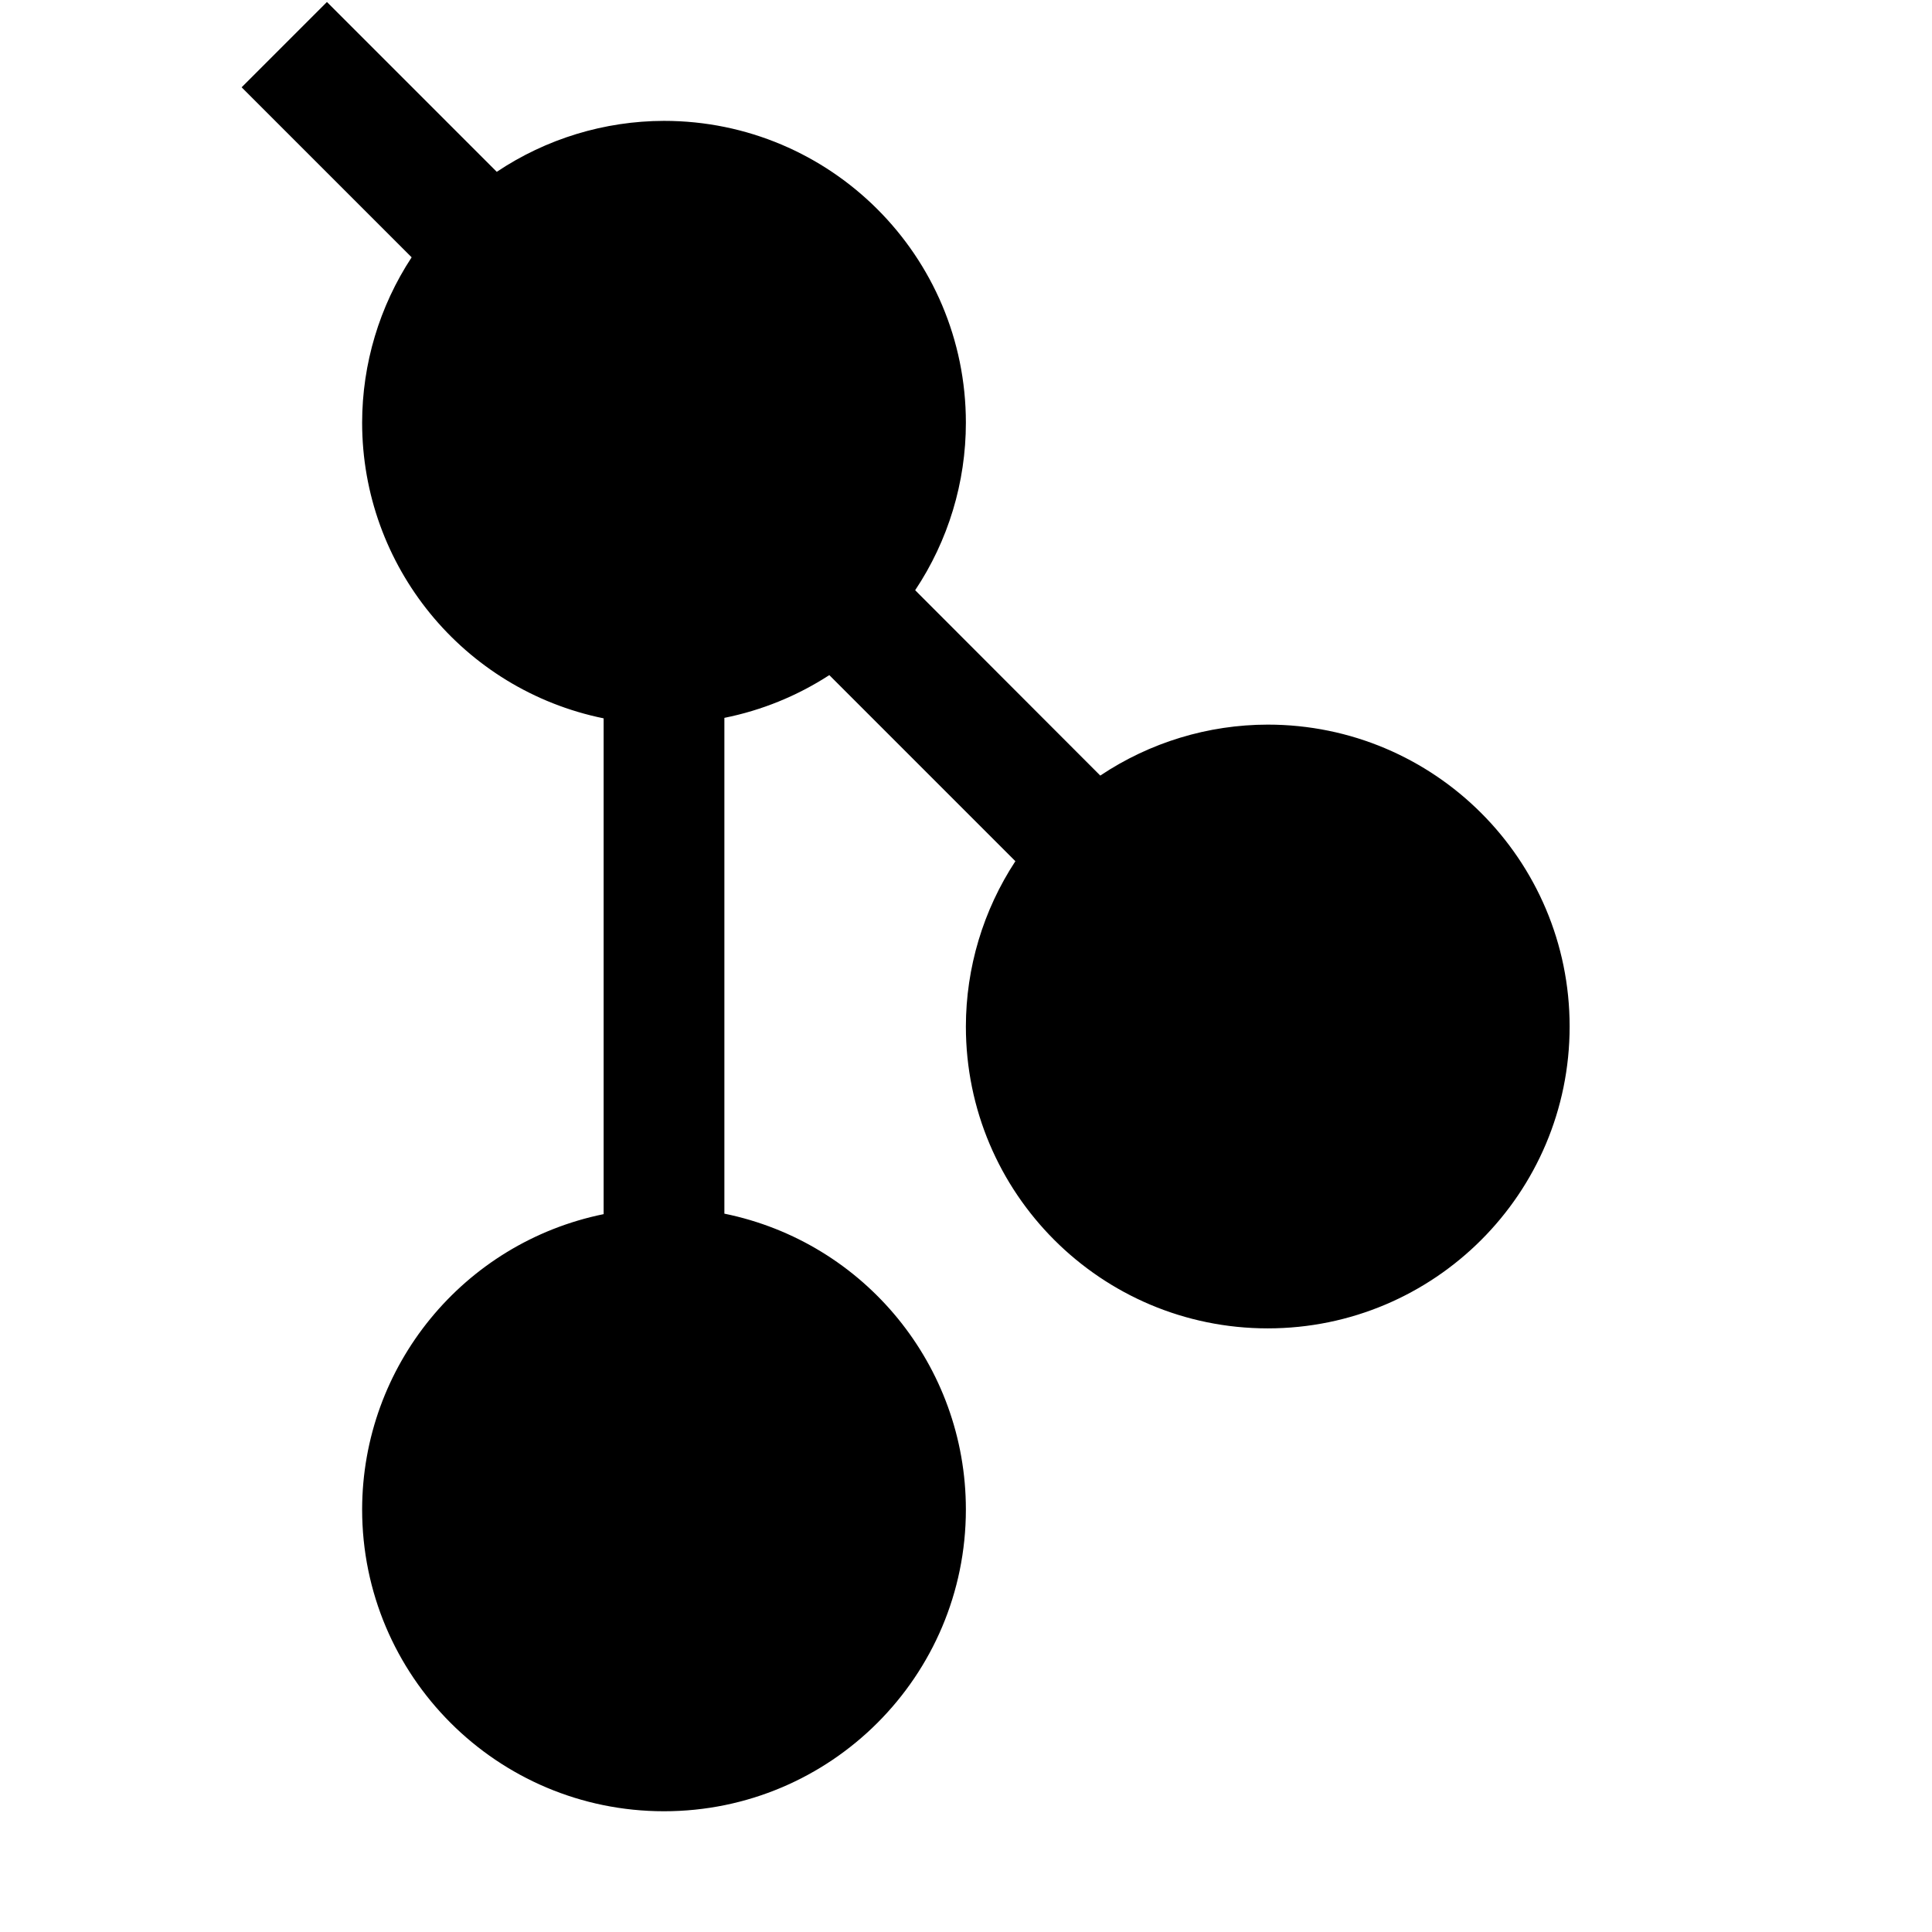
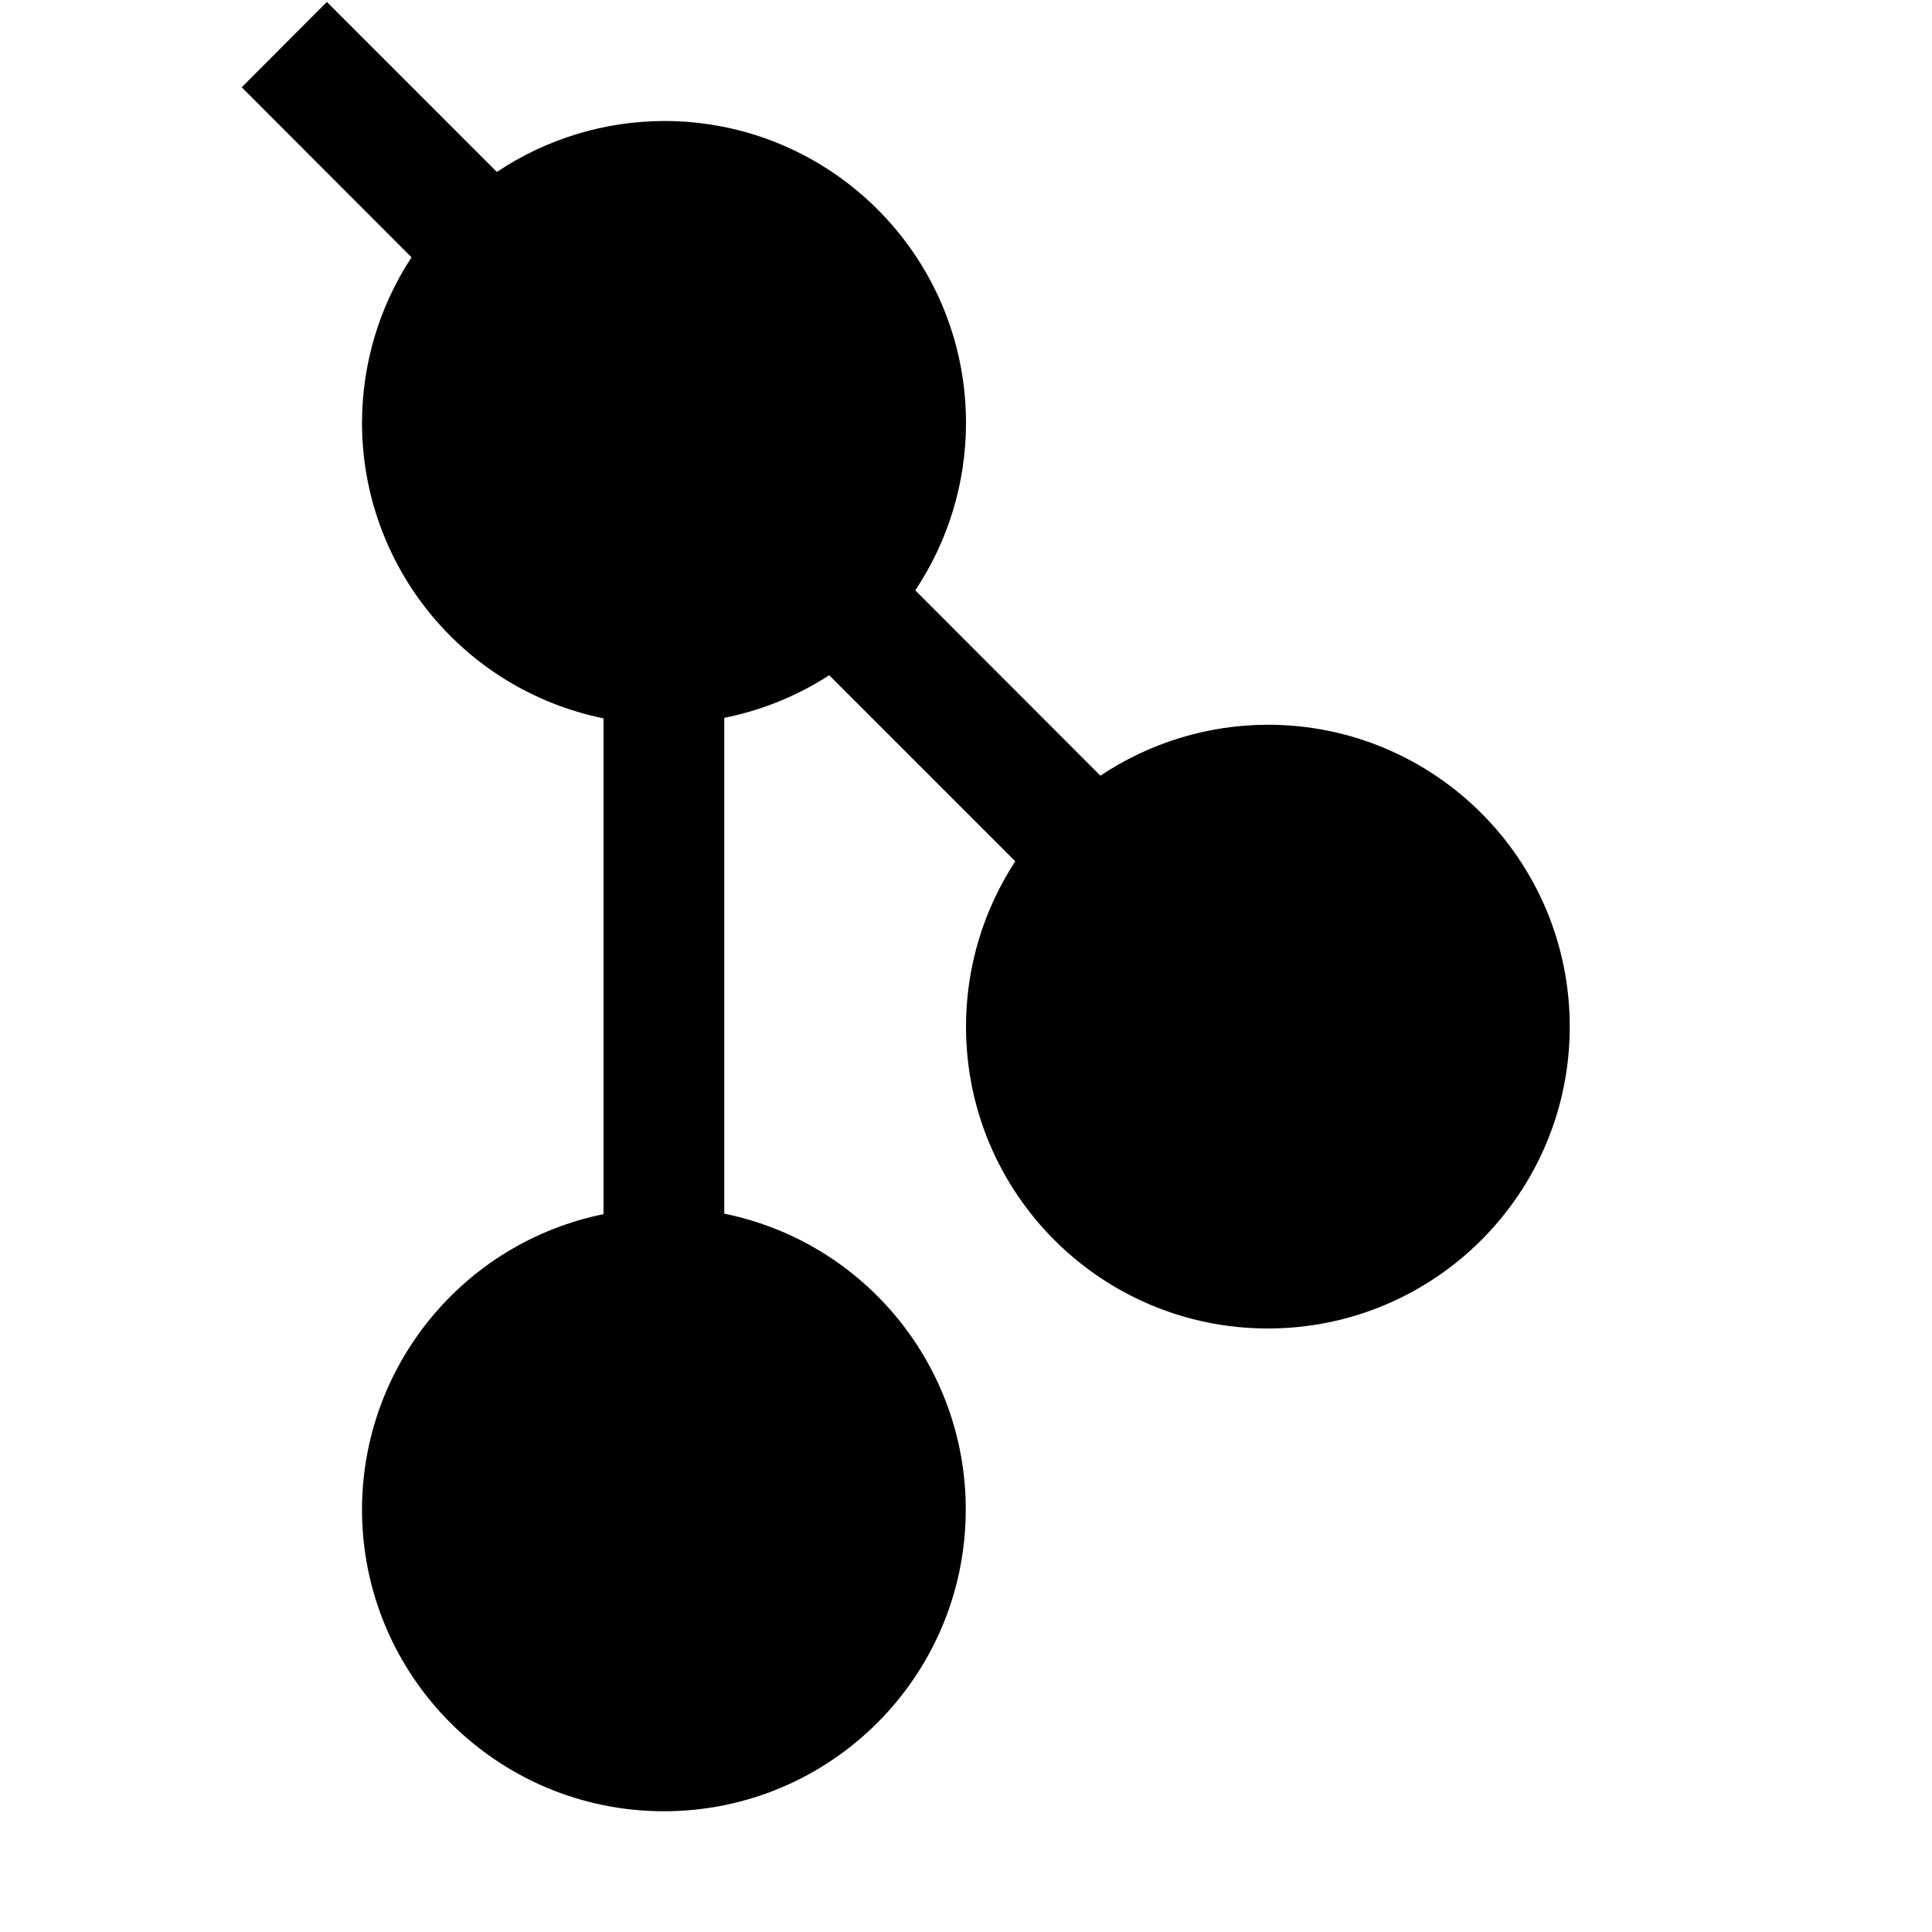
- <svg xmlns="http://www.w3.org/2000/svg" id="svg7384" style="enable-background:new" height="16" width="16" version="1.1">
-   <g id="layer1" transform="translate(-484 -182)">
-     <g id="g4536" opacity="1" transform="translate(476 174)">
-       <path id="path4368" opacity="1" style="enable-background:accumulate;color-rendering:auto;text-decoration-color:#000000;color:#000000;isolation:auto;mix-blend-mode:normal;shape-rendering:auto;solid-color:#000000;block-progression:tb;text-decoration-line:none;image-rendering:auto;white-space:normal;text-indent:0;text-transform:none;text-decoration-style:solid" d="m28.707 21.016-0.707 0.707 1.408 1.408a2.5 2.5 0 0 0 -0.41 1.369 2.5 2.5 0 0 0 2 2.449v4.106a2.5 2.5 0 0 0 -2 2.445 2.5 2.5 0 0 0 2.5 2.5 2.5 2.5 0 0 0 2.5 -2.5 2.5 2.5 0 0 0 -2 -2.449v-4.106a2.5 2.5 0 0 0 0.869 -0.354l1.541 1.541a2.5 2.5 0 0 0 -0.41 1.369 2.5 2.5 0 0 0 2.5 2.5 2.5 2.5 0 0 0 2.5 -2.5 2.5 2.5 0 0 0 -2.5 -2.5 2.5 2.5 0 0 0 -1.387 0.422l-1.533-1.535a2.5 2.5 0 0 0 0.42 -1.387 2.5 2.5 0 0 0 -2.5 -2.5 2.5 2.5 0 0 0 -1.385 0.422l-1.406-1.406z" fill-rule="evenodd" transform="translate(-17.999 -13)" />
-     </g>
-   </g>
+ <svg xmlns="http://www.w3.org/2000/svg" viewBox="0 0 16 16">
+   <defs>
+     <style type="text/css" id="current-color-scheme">
+       .ColorScheme-Text {
+         color:#000000;
+       }
+       </style>
+   </defs>
+   <path style="fill:currentColor;opacity:1" class="ColorScheme-Text" d="M 2.707 0.016 L 2.002 0.723 L 3.408 2.131 A 2.5 2.5 0 0 0 2.998 3.5 A 2.5 2.5 0 0 0 4.998 5.949 L 4.998 10.055 A 2.5 2.5 0 0 0 2.998 12.5 A 2.5 2.5 0 0 0 5.498 15 A 2.5 2.5 0 0 0 7.998 12.5 A 2.5 2.5 0 0 0 5.998 10.051 L 5.998 5.945 A 2.5 2.5 0 0 0 6.867 5.592 L 8.408 7.133 A 2.5 2.5 0 0 0 8 8.502 A 2.5 2.5 0 0 0 10.5 11.002 A 2.5 2.5 0 0 0 13 8.502 A 2.5 2.5 0 0 0 10.5 6.002 A 2.5 2.5 0 0 0 9.113 6.424 L 7.58 4.889 A 2.5 2.5 0 0 0 8 3.502 A 2.5 2.5 0 0 0 5.5 1.002 A 2.5 2.5 0 0 0 4.115 1.424 L 2.709 0.018 L 2.707 0.016 z " />
</svg>
